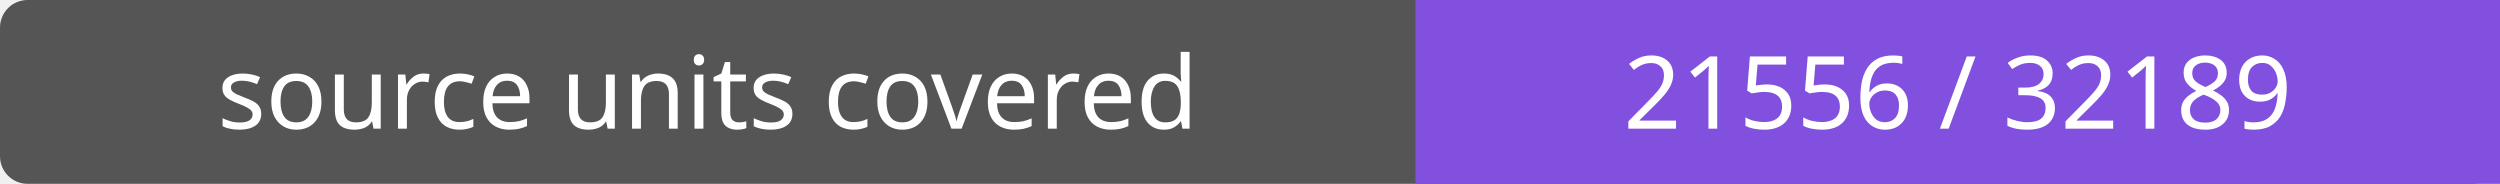
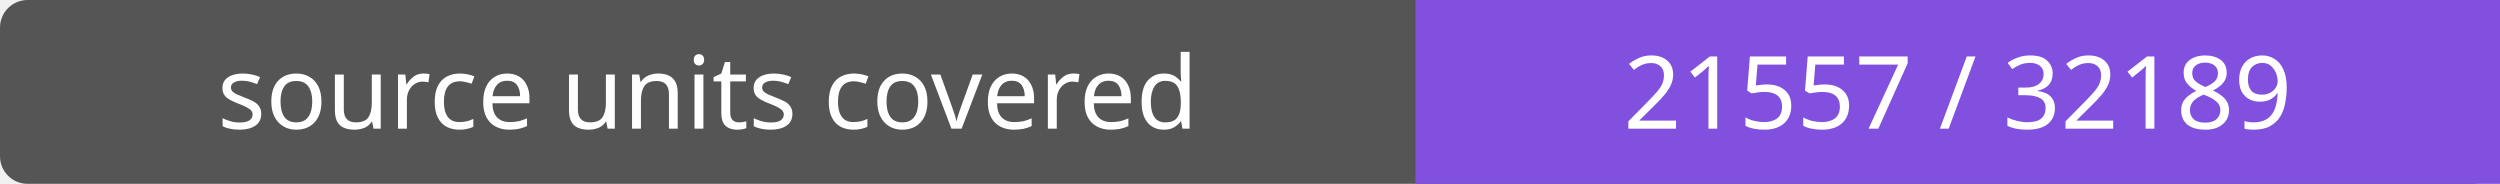
- <svg xmlns="http://www.w3.org/2000/svg" width="272" height="20" role="img" aria-label="source units covered: 21556 / 32189">
+ <svg xmlns="http://www.w3.org/2000/svg" width="272" height="20" role="img" aria-label="source units covered: 21557 / 32189">
  <rect width="272" height="20" rx="3" fill="#555" />
  <path fill="#8250df" d="M154 0h118v20H154z" />
  <g fill="#fff" text-anchor="middle" font-family="Verdana,sans-serif" font-size="11">
    <text x="77.0" y="14">source units covered</text>
-     <text x="213.0" y="14">21556 / 32189</text>
+     <text x="213.0" y="14">21557 / 32189</text>
  </g>
</svg>
